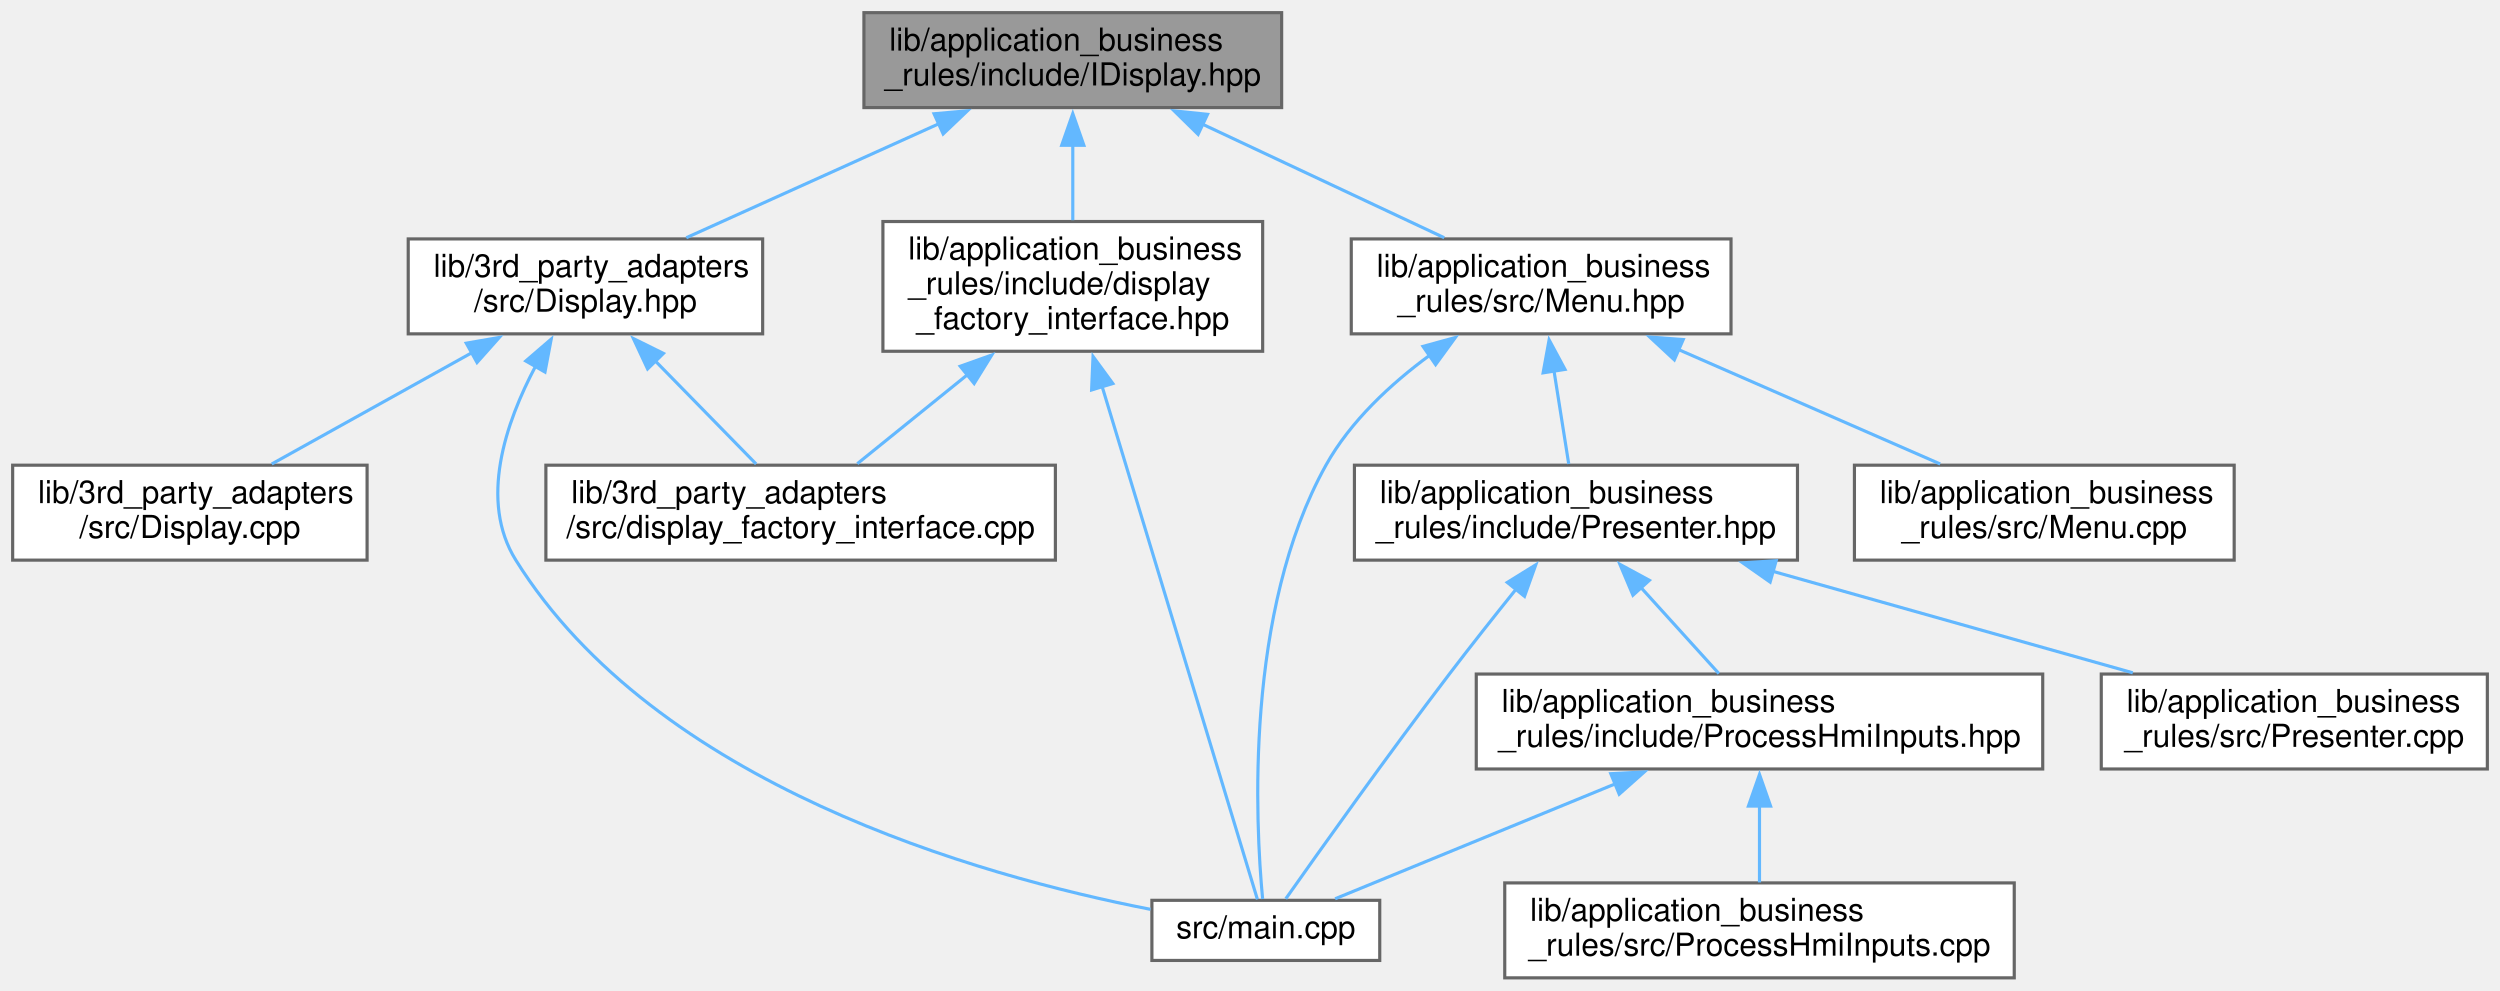
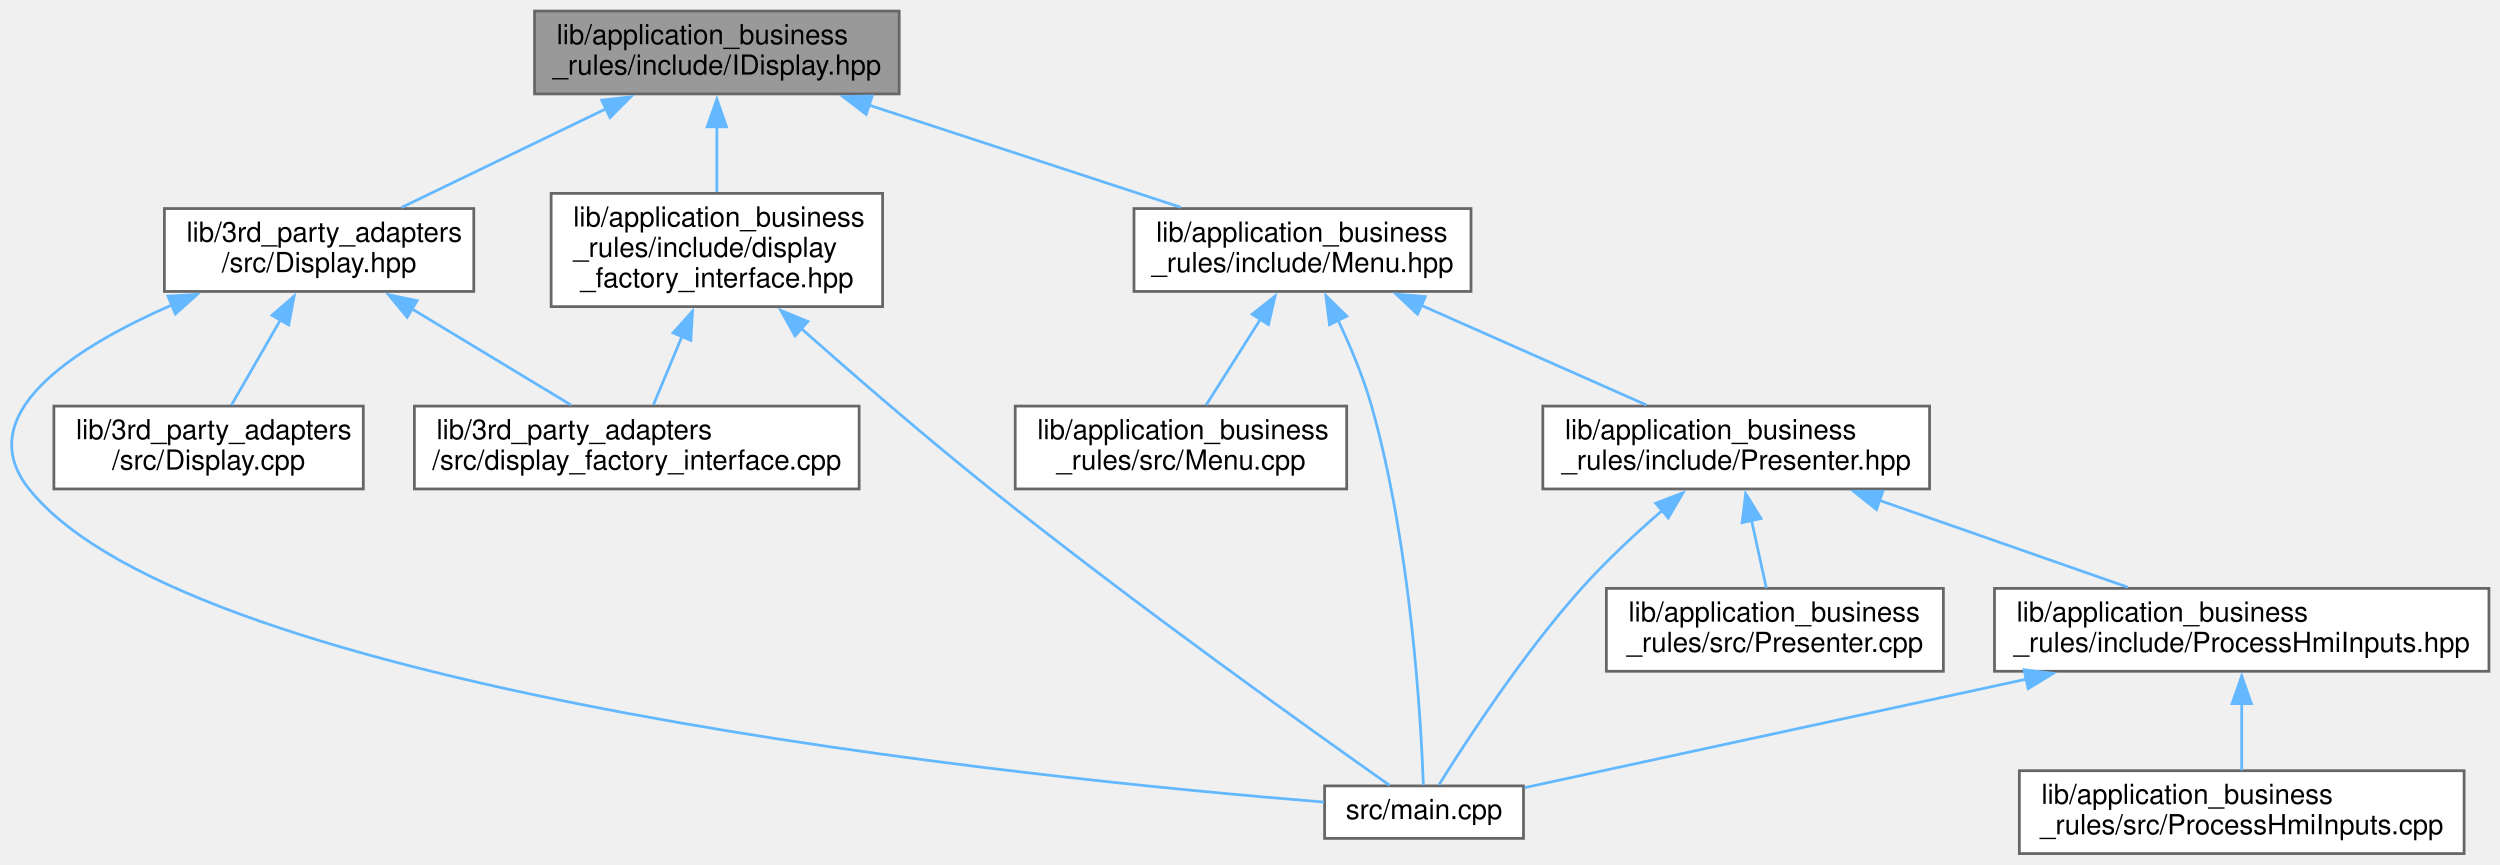
- <svg xmlns="http://www.w3.org/2000/svg" xmlns:xlink="http://www.w3.org/1999/xlink" width="790pt" height="313pt" viewBox="0.00 0.00 790.00 313.00">
+ <svg xmlns="http://www.w3.org/2000/svg" xmlns:xlink="http://www.w3.org/1999/xlink" width="905pt" height="313pt" viewBox="0.00 0.00 905.01 313.00">
  <g id="graph0" class="graph" transform="scale(1 1) rotate(0) translate(4 309)">
    <g id="node1" class="node">
      <g id="a_node1">
        <a xlink:title=" ">
-           <polygon fill="#999999" stroke="#666666" points="401,-305 269,-305 269,-275 401,-275 401,-305" />
-           <text text-anchor="start" x="277" y="-293" font-family="Helvetica,sans-Serif" font-size="10.00">lib/application_business</text>
-           <text text-anchor="middle" x="335" y="-282" font-family="Helvetica,sans-Serif" font-size="10.00">_rules/include/IDisplay.hpp</text>
+           <polygon fill="#999999" stroke="#666666" points="321.51,-305 189.51,-305 189.51,-275 321.51,-275 321.51,-305" />
+           <text text-anchor="start" x="197.51" y="-293" font-family="Helvetica,sans-Serif" font-size="10.00">lib/application_business</text>
+           <text text-anchor="middle" x="255.51" y="-282" font-family="Helvetica,sans-Serif" font-size="10.00">_rules/include/IDisplay.hpp</text>
        </a>
      </g>
    </g>
    <g id="node2" class="node">
      <g id="a_node2">
        <a xlink:href="Display_8hpp.xhtml" target="_top" xlink:title=" ">
-           <polygon fill="white" stroke="#666666" points="237,-233.5 125,-233.5 125,-203.5 237,-203.5 237,-233.5" />
-           <text text-anchor="start" x="133" y="-221.5" font-family="Helvetica,sans-Serif" font-size="10.00">lib/3rd_party_adapters</text>
-           <text text-anchor="middle" x="181" y="-210.5" font-family="Helvetica,sans-Serif" font-size="10.00">/src/Display.hpp</text>
+           <polygon fill="white" stroke="#666666" points="167.51,-233.5 55.51,-233.5 55.51,-203.5 167.51,-203.5 167.51,-233.5" />
+           <text text-anchor="start" x="63.51" y="-221.5" font-family="Helvetica,sans-Serif" font-size="10.00">lib/3rd_party_adapters</text>
+           <text text-anchor="middle" x="111.51" y="-210.5" font-family="Helvetica,sans-Serif" font-size="10.00">/src/Display.hpp</text>
        </a>
      </g>
    </g>
    <g id="edge1" class="edge">
-       <path fill="none" stroke="#63b8ff" d="M292.71,-269.91C267.49,-258.53 235.98,-244.31 212.87,-233.88" />
-       <polygon fill="#63b8ff" stroke="#63b8ff" points="291.16,-273.05 301.71,-273.98 294.04,-266.67 291.16,-273.05" />
+       <path fill="none" stroke="#63b8ff" d="M215.34,-269.61C191.86,-258.28 162.73,-244.22 141.31,-233.88" />
+       <polygon fill="#63b8ff" stroke="#63b8ff" points="213.79,-272.75 224.31,-273.94 216.83,-266.44 213.79,-272.75" />
    </g>
    <g id="node6" class="node">
      <g id="a_node6">
-         <a xlink:href="display__factory__interface_8hpp.xhtml" target="_top" xlink:title=" ">
-           <polygon fill="white" stroke="#666666" points="395,-239 275,-239 275,-198 395,-198 395,-239" />
-           <text text-anchor="start" x="283" y="-227" font-family="Helvetica,sans-Serif" font-size="10.00">lib/application_business</text>
-           <text text-anchor="start" x="283" y="-216" font-family="Helvetica,sans-Serif" font-size="10.00">_rules/include/display</text>
-           <text text-anchor="middle" x="335" y="-205" font-family="Helvetica,sans-Serif" font-size="10.00">_factory_interface.hpp</text>
+         <a xlink:href="Menu_8hpp.xhtml" target="_top" xlink:title=" ">
+           <polygon fill="white" stroke="#666666" points="528.51,-233.5 406.51,-233.5 406.51,-203.5 528.51,-203.5 528.51,-233.5" />
+           <text text-anchor="start" x="414.51" y="-221.5" font-family="Helvetica,sans-Serif" font-size="10.00">lib/application_business</text>
+           <text text-anchor="middle" x="467.51" y="-210.5" font-family="Helvetica,sans-Serif" font-size="10.00">_rules/include/Menu.hpp</text>
        </a>
      </g>
    </g>
    <g id="edge5" class="edge">
-       <path fill="none" stroke="#63b8ff" d="M335,-263.36C335,-255.45 335,-246.87 335,-239.42" />
-       <polygon fill="#63b8ff" stroke="#63b8ff" points="331.5,-263.09 335,-273.09 338.5,-263.09 331.5,-263.09" />
+       <path fill="none" stroke="#63b8ff" d="M310.27,-271.05C345.44,-259.52 390.52,-244.74 423.39,-233.97" />
+       <polygon fill="#63b8ff" stroke="#63b8ff" points="309.55,-267.6 301.14,-274.04 311.73,-274.25 309.55,-267.6" />
+     </g>
+     <g id="node12" class="node">
+       <g id="a_node12">
+         <a xlink:href="display__factory__interface_8hpp.xhtml" target="_top" xlink:title=" ">
+           <polygon fill="white" stroke="#666666" points="315.51,-239 195.51,-239 195.51,-198 315.51,-198 315.51,-239" />
+           <text text-anchor="start" x="203.51" y="-227" font-family="Helvetica,sans-Serif" font-size="10.00">lib/application_business</text>
+           <text text-anchor="start" x="203.51" y="-216" font-family="Helvetica,sans-Serif" font-size="10.00">_rules/include/display</text>
+           <text text-anchor="middle" x="255.51" y="-205" font-family="Helvetica,sans-Serif" font-size="10.00">_factory_interface.hpp</text>
+         </a>
+       </g>
+     </g>
+     <g id="edge14" class="edge">
+       <path fill="none" stroke="#63b8ff" d="M255.51,-263.36C255.51,-255.45 255.51,-246.87 255.51,-239.42" />
+       <polygon fill="#63b8ff" stroke="#63b8ff" points="252.01,-263.09 255.51,-273.09 259.01,-263.09 252.01,-263.09" />
+     </g>
+     <g id="node3" class="node">
+       <g id="a_node3">
+         <a xlink:href="Display_8cpp.xhtml" target="_top" xlink:title=" ">
+           <polygon fill="white" stroke="#666666" points="127.51,-162 15.51,-162 15.51,-132 127.51,-132 127.51,-162" />
+           <text text-anchor="start" x="23.51" y="-150" font-family="Helvetica,sans-Serif" font-size="10.00">lib/3rd_party_adapters</text>
+           <text text-anchor="middle" x="71.51" y="-139" font-family="Helvetica,sans-Serif" font-size="10.00">/src/Display.cpp</text>
+         </a>
+       </g>
+     </g>
+     <g id="edge2" class="edge">
+       <path fill="none" stroke="#63b8ff" d="M97.63,-193.38C91.68,-183.05 84.94,-171.32 79.79,-162.38" />
+       <polygon fill="#63b8ff" stroke="#63b8ff" points="94.45,-194.87 102.47,-201.79 100.52,-191.37 94.45,-194.87" />
+     </g>
+     <g id="node4" class="node">
+       <g id="a_node4">
+         <a xlink:href="display__factory__interface_8cpp.xhtml" target="_top" xlink:title=" ">
+           <polygon fill="white" stroke="#666666" points="307.01,-162 146.01,-162 146.01,-132 307.01,-132 307.01,-162" />
+           <text text-anchor="start" x="154.01" y="-150" font-family="Helvetica,sans-Serif" font-size="10.00">lib/3rd_party_adapters</text>
+           <text text-anchor="middle" x="226.51" y="-139" font-family="Helvetica,sans-Serif" font-size="10.00">/src/display_factory_interface.cpp</text>
+         </a>
+       </g>
+     </g>
+     <g id="edge3" class="edge">
+       <path fill="none" stroke="#63b8ff" d="M145.13,-197.18C163.6,-186.02 186.07,-172.44 202.72,-162.38" />
+       <polygon fill="#63b8ff" stroke="#63b8ff" points="143.38,-194.15 136.64,-202.32 147.01,-200.14 143.38,-194.15" />
+     </g>
+     <g id="node5" class="node">
+       <g id="a_node5">
+         <a xlink:href="main_8cpp.xhtml" target="_top" xlink:title=" ">
+           <polygon fill="white" stroke="#666666" points="547.51,-24.5 475.51,-24.5 475.51,-5.5 547.51,-5.5 547.51,-24.5" />
+           <text text-anchor="middle" x="511.51" y="-12.5" font-family="Helvetica,sans-Serif" font-size="10.00">src/main.cpp</text>
+         </a>
+       </g>
+     </g>
+     <g id="edge4" class="edge">
+       <path fill="none" stroke="#63b8ff" d="M58.23,-198.61C22.33,-182.91 -14.88,-158.86 6.51,-132 65.56,-57.85 369.64,-27.17 475.29,-18.64" />
+       <polygon fill="#63b8ff" stroke="#63b8ff" points="56.79,-201.8 67.37,-202.42 59.49,-195.34 56.79,-201.8" />
+     </g>
+     <g id="edge13" class="edge">
+       <path fill="none" stroke="#63b8ff" d="M480.38,-193.08C484.87,-183.61 489.53,-172.52 492.51,-162 506.88,-111.34 510.43,-47.67 511.27,-24.74" />
+       <polygon fill="#63b8ff" stroke="#63b8ff" points="477.28,-191.46 475.97,-201.98 483.55,-194.57 477.28,-191.46" />
    </g>
    <g id="node7" class="node">
      <g id="a_node7">
-         <a xlink:href="Menu_8hpp.xhtml" target="_top" xlink:title=" ">
-           <polygon fill="white" stroke="#666666" points="543,-233.5 423,-233.5 423,-203.5 543,-203.5 543,-233.5" />
-           <text text-anchor="start" x="431" y="-221.5" font-family="Helvetica,sans-Serif" font-size="10.00">lib/application_business</text>
-           <text text-anchor="middle" x="483" y="-210.5" font-family="Helvetica,sans-Serif" font-size="10.00">_rules/src/Menu.hpp</text>
+         <a xlink:href="Presenter_8hpp.xhtml" target="_top" xlink:title=" ">
+           <polygon fill="white" stroke="#666666" points="694.51,-162 554.51,-162 554.51,-132 694.51,-132 694.51,-162" />
+           <text text-anchor="start" x="562.51" y="-150" font-family="Helvetica,sans-Serif" font-size="10.00">lib/application_business</text>
+           <text text-anchor="middle" x="624.51" y="-139" font-family="Helvetica,sans-Serif" font-size="10.00">_rules/include/Presenter.hpp</text>
+         </a>
+       </g>
+     </g>
+     <g id="edge6" class="edge">
+       <path fill="none" stroke="#63b8ff" d="M510.28,-198.57C536.05,-187.16 568.35,-172.86 592.02,-162.38" />
+       <polygon fill="#63b8ff" stroke="#63b8ff" points="509.15,-195.24 501.43,-202.49 511.99,-201.64 509.15,-195.24" />
+     </g>
+     <g id="node11" class="node">
+       <g id="a_node11">
+         <a xlink:href="Menu_8cpp.xhtml" target="_top" xlink:title=" ">
+           <polygon fill="white" stroke="#666666" points="483.51,-162 363.51,-162 363.51,-132 483.51,-132 483.51,-162" />
+           <text text-anchor="start" x="371.51" y="-150" font-family="Helvetica,sans-Serif" font-size="10.00">lib/application_business</text>
+           <text text-anchor="middle" x="423.51" y="-139" font-family="Helvetica,sans-Serif" font-size="10.00">_rules/src/Menu.cpp</text>
+         </a>
+       </g>
+     </g>
+     <g id="edge12" class="edge">
+       <path fill="none" stroke="#63b8ff" d="M452.24,-193.38C445.7,-183.05 438.28,-171.32 432.62,-162.38" />
+       <polygon fill="#63b8ff" stroke="#63b8ff" points="449.28,-195.24 457.59,-201.82 455.19,-191.5 449.28,-195.24" />
+     </g>
+     <g id="edge11" class="edge">
+       <path fill="none" stroke="#63b8ff" d="M597.9,-124.38C588.2,-115.97 577.44,-105.96 568.51,-96 547.12,-72.12 526.41,-40.17 516.91,-24.88" />
+       <polygon fill="#63b8ff" stroke="#63b8ff" points="595.38,-126.84 605.27,-130.64 599.91,-121.5 595.38,-126.84" />
+     </g>
+     <g id="node8" class="node">
+       <g id="a_node8">
+         <a xlink:href="ProcessHmiInputs_8hpp.xhtml" target="_top" xlink:title=" ">
+           <polygon fill="white" stroke="#666666" points="897.01,-96 718.01,-96 718.01,-66 897.01,-66 897.01,-96" />
+           <text text-anchor="start" x="726.01" y="-84" font-family="Helvetica,sans-Serif" font-size="10.00">lib/application_business</text>
+           <text text-anchor="middle" x="807.51" y="-73" font-family="Helvetica,sans-Serif" font-size="10.00">_rules/include/ProcessHmiInputs.hpp</text>
+         </a>
+       </g>
+     </g>
+     <g id="edge7" class="edge">
+       <path fill="none" stroke="#63b8ff" d="M676.16,-127.94C704.67,-117.97 739.6,-105.75 766.27,-96.43" />
+       <polygon fill="#63b8ff" stroke="#63b8ff" points="675.29,-124.53 667.01,-131.14 677.61,-131.14 675.29,-124.53" />
+     </g>
+     <g id="node10" class="node">
+       <g id="a_node10">
+         <a xlink:href="Presenter_8cpp.xhtml" target="_top" xlink:title=" ">
+           <polygon fill="white" stroke="#666666" points="699.51,-96 577.51,-96 577.51,-66 699.51,-66 699.51,-96" />
+           <text text-anchor="start" x="585.51" y="-84" font-family="Helvetica,sans-Serif" font-size="10.00">lib/application_business</text>
+           <text text-anchor="middle" x="638.51" y="-73" font-family="Helvetica,sans-Serif" font-size="10.00">_rules/src/Presenter.cpp</text>
+         </a>
+       </g>
+     </g>
+     <g id="edge10" class="edge">
+       <path fill="none" stroke="#63b8ff" d="M630.05,-120.68C631.88,-112.34 633.84,-103.37 635.41,-96.16" />
+       <polygon fill="#63b8ff" stroke="#63b8ff" points="626.66,-119.8 627.94,-130.32 633.5,-121.3 626.66,-119.8" />
+     </g>
+     <g id="edge9" class="edge">
+       <path fill="none" stroke="#63b8ff" d="M729.61,-63.16C670.86,-50.45 592.94,-33.61 547.91,-23.87" />
+       <polygon fill="#63b8ff" stroke="#63b8ff" points="728.72,-66.55 739.24,-65.24 730.2,-59.7 728.72,-66.55" />
+     </g>
+     <g id="node9" class="node">
+       <g id="a_node9">
+         <a xlink:href="ProcessHmiInputs_8cpp.xhtml" target="_top" xlink:title=" ">
+           <polygon fill="white" stroke="#666666" points="888.01,-30 727.01,-30 727.01,0 888.01,0 888.01,-30" />
+           <text text-anchor="start" x="735.01" y="-18" font-family="Helvetica,sans-Serif" font-size="10.00">lib/application_business</text>
+           <text text-anchor="middle" x="807.51" y="-7" font-family="Helvetica,sans-Serif" font-size="10.00">_rules/src/ProcessHmiInputs.cpp</text>
        </a>
      </g>
    </g>
    <g id="edge8" class="edge">
-       <path fill="none" stroke="#63b8ff" d="M375.97,-269.76C400.15,-258.41 430.26,-244.27 452.37,-233.88" />
-       <polygon fill="#63b8ff" stroke="#63b8ff" points="374.6,-266.54 367.04,-273.96 377.58,-272.87 374.6,-266.54" />
+       <path fill="none" stroke="#63b8ff" d="M807.51,-54.39C807.51,-46.13 807.51,-37.28 807.51,-30.16" />
+       <polygon fill="#63b8ff" stroke="#63b8ff" points="804.01,-54.28 807.51,-64.28 811.01,-54.28 804.01,-54.28" />
    </g>
-     <g id="node3" class="node">
-       <g id="a_node3">
-         <a xlink:href="Display_8cpp.xhtml" target="_top" xlink:title=" ">
-           <polygon fill="white" stroke="#666666" points="112,-162 0,-162 0,-132 112,-132 112,-162" />
-           <text text-anchor="start" x="8" y="-150" font-family="Helvetica,sans-Serif" font-size="10.00">lib/3rd_party_adapters</text>
-           <text text-anchor="middle" x="56" y="-139" font-family="Helvetica,sans-Serif" font-size="10.00">/src/Display.cpp</text>
-         </a>
-       </g>
-     </g>
-     <g id="edge2" class="edge">
-       <path fill="none" stroke="#63b8ff" d="M145.29,-197.65C125.06,-186.4 100.21,-172.58 81.87,-162.38" />
-       <polygon fill="#63b8ff" stroke="#63b8ff" points="143.34,-200.56 153.78,-202.36 146.74,-194.45 143.34,-200.56" />
-     </g>
-     <g id="node4" class="node">
-       <g id="a_node4">
-         <a xlink:href="display__factory__interface_8cpp.xhtml" target="_top" xlink:title=" ">
-           <polygon fill="white" stroke="#666666" points="329.5,-162 168.5,-162 168.5,-132 329.5,-132 329.5,-162" />
-           <text text-anchor="start" x="176.5" y="-150" font-family="Helvetica,sans-Serif" font-size="10.00">lib/3rd_party_adapters</text>
-           <text text-anchor="middle" x="249" y="-139" font-family="Helvetica,sans-Serif" font-size="10.00">/src/display_factory_interface.cpp</text>
-         </a>
-       </g>
-     </g>
-     <g id="edge3" class="edge">
-       <path fill="none" stroke="#63b8ff" d="M203.03,-194.98C213.51,-184.28 225.72,-171.79 234.93,-162.38" />
-       <polygon fill="#63b8ff" stroke="#63b8ff" points="200.64,-192.42 196.15,-202.02 205.64,-197.32 200.64,-192.42" />
-     </g>
-     <g id="node5" class="node">
-       <g id="a_node5">
-         <a xlink:href="main_8cpp.xhtml" target="_top" xlink:title=" ">
-           <polygon fill="white" stroke="#666666" points="432,-24.5 360,-24.5 360,-5.5 432,-5.5 432,-24.5" />
-           <text text-anchor="middle" x="396" y="-12.5" font-family="Helvetica,sans-Serif" font-size="10.00">src/main.cpp</text>
-         </a>
-       </g>
-     </g>
-     <g id="edge4" class="edge">
-       <path fill="none" stroke="#63b8ff" d="M165.3,-193.39C155.71,-175.36 147.33,-150.7 159,-132 203.25,-61.07 304.86,-32.32 359.55,-21.65" />
-       <polygon fill="#63b8ff" stroke="#63b8ff" points="162.15,-194.93 170.18,-201.84 168.21,-191.43 162.15,-194.93" />
-     </g>
-     <g id="edge6" class="edge">
-       <path fill="none" stroke="#63b8ff" d="M301.78,-190.65C289.91,-181.06 277,-170.62 266.91,-162.47" />
-       <polygon fill="#63b8ff" stroke="#63b8ff" points="299.43,-193.26 309.41,-196.82 303.83,-187.81 299.43,-193.26" />
-     </g>
-     <g id="edge7" class="edge">
-       <path fill="none" stroke="#63b8ff" d="M344.29,-186.8C358.51,-139.83 384.91,-52.65 393.34,-24.8" />
-       <polygon fill="#63b8ff" stroke="#63b8ff" points="340.95,-185.78 341.4,-196.36 347.65,-187.81 340.95,-185.78" />
+     <g id="edge15" class="edge">
+       <path fill="none" stroke="#63b8ff" d="M242.89,-187.24C239.3,-178.64 235.55,-169.67 232.55,-162.47" />
+       <polygon fill="#63b8ff" stroke="#63b8ff" points="239.62,-188.49 246.7,-196.37 246.08,-185.8 239.62,-188.49" />
    </g>
    <g id="edge16" class="edge">
-       <path fill="none" stroke="#63b8ff" d="M447.84,-196.78C435.47,-187.69 422.74,-175.9 415,-162 389.27,-115.77 392.73,-48.84 394.99,-24.92" />
-       <polygon fill="#63b8ff" stroke="#63b8ff" points="445.67,-199.54 455.89,-202.34 449.65,-193.78 445.67,-199.54" />
-     </g>
-     <g id="node8" class="node">
-       <g id="a_node8">
-         <a xlink:href="Presenter_8hpp.xhtml" target="_top" xlink:title=" ">
-           <polygon fill="white" stroke="#666666" points="564,-162 424,-162 424,-132 564,-132 564,-162" />
-           <text text-anchor="start" x="432" y="-150" font-family="Helvetica,sans-Serif" font-size="10.00">lib/application_business</text>
-           <text text-anchor="middle" x="494" y="-139" font-family="Helvetica,sans-Serif" font-size="10.00">_rules/include/Presenter.hpp</text>
-         </a>
-       </g>
-     </g>
-     <g id="edge9" class="edge">
-       <path fill="none" stroke="#63b8ff" d="M487.07,-191.76C488.65,-181.83 490.38,-170.86 491.72,-162.38" />
-       <polygon fill="#63b8ff" stroke="#63b8ff" points="483.62,-191.18 485.52,-201.6 490.54,-192.27 483.62,-191.18" />
-     </g>
-     <g id="node12" class="node">
-       <g id="a_node12">
-         <a xlink:href="Menu_8cpp.xhtml" target="_top" xlink:title=" ">
-           <polygon fill="white" stroke="#666666" points="702,-162 582,-162 582,-132 702,-132 702,-162" />
-           <text text-anchor="start" x="590" y="-150" font-family="Helvetica,sans-Serif" font-size="10.00">lib/application_business</text>
-           <text text-anchor="middle" x="642" y="-139" font-family="Helvetica,sans-Serif" font-size="10.00">_rules/src/Menu.cpp</text>
-         </a>
-       </g>
-     </g>
-     <g id="edge15" class="edge">
-       <path fill="none" stroke="#63b8ff" d="M526.32,-198.57C552.41,-187.16 585.12,-172.86 609.1,-162.38" />
-       <polygon fill="#63b8ff" stroke="#63b8ff" points="525.09,-195.28 517.33,-202.49 527.9,-201.7 525.09,-195.28" />
-     </g>
-     <g id="edge14" class="edge">
-       <path fill="none" stroke="#63b8ff" d="M475.1,-122.85C468.35,-114.46 460.75,-104.87 454,-96 434.66,-70.62 412.81,-39.89 402.3,-24.98" />
-       <polygon fill="#63b8ff" stroke="#63b8ff" points="472.3,-124.95 481.31,-130.53 477.74,-120.55 472.3,-124.95" />
-     </g>
-     <g id="node9" class="node">
-       <g id="a_node9">
-         <a xlink:href="ProcessHmiInputs_8hpp.xhtml" target="_top" xlink:title=" ">
-           <polygon fill="white" stroke="#666666" points="641.5,-96 462.5,-96 462.5,-66 641.5,-66 641.5,-96" />
-           <text text-anchor="start" x="470.5" y="-84" font-family="Helvetica,sans-Serif" font-size="10.00">lib/application_business</text>
-           <text text-anchor="middle" x="552" y="-73" font-family="Helvetica,sans-Serif" font-size="10.00">_rules/include/ProcessHmiInputs.hpp</text>
-         </a>
-       </g>
-     </g>
-     <g id="edge10" class="edge">
-       <path fill="none" stroke="#63b8ff" d="M514.37,-123.53C522.61,-114.43 531.89,-104.19 539.16,-96.16" />
-       <polygon fill="#63b8ff" stroke="#63b8ff" points="512.01,-120.91 507.89,-130.67 517.2,-125.62 512.01,-120.91" />
-     </g>
-     <g id="node11" class="node">
-       <g id="a_node11">
-         <a xlink:href="Presenter_8cpp.xhtml" target="_top" xlink:title=" ">
-           <polygon fill="white" stroke="#666666" points="782,-96 660,-96 660,-66 782,-66 782,-96" />
-           <text text-anchor="start" x="668" y="-84" font-family="Helvetica,sans-Serif" font-size="10.00">lib/application_business</text>
-           <text text-anchor="middle" x="721" y="-73" font-family="Helvetica,sans-Serif" font-size="10.00">_rules/src/Presenter.cpp</text>
-         </a>
-       </g>
-     </g>
-     <g id="edge13" class="edge">
-       <path fill="none" stroke="#63b8ff" d="M556.03,-128.51C591.8,-118.43 636.23,-105.9 669.96,-96.39" />
-       <polygon fill="#63b8ff" stroke="#63b8ff" points="555.36,-125.06 546.68,-131.15 557.26,-131.8 555.36,-125.06" />
-     </g>
-     <g id="edge12" class="edge">
-       <path fill="none" stroke="#63b8ff" d="M506.61,-61.38C477.43,-49.41 440.81,-34.38 417.9,-24.99" />
-       <polygon fill="#63b8ff" stroke="#63b8ff" points="505.01,-64.51 515.59,-65.06 507.67,-58.03 505.01,-64.51" />
-     </g>
-     <g id="node10" class="node">
-       <g id="a_node10">
-         <a xlink:href="ProcessHmiInputs_8cpp.xhtml" target="_top" xlink:title=" ">
-           <polygon fill="white" stroke="#666666" points="632.5,-30 471.5,-30 471.5,0 632.5,0 632.5,-30" />
-           <text text-anchor="start" x="479.5" y="-18" font-family="Helvetica,sans-Serif" font-size="10.00">lib/application_business</text>
-           <text text-anchor="middle" x="552" y="-7" font-family="Helvetica,sans-Serif" font-size="10.00">_rules/src/ProcessHmiInputs.cpp</text>
-         </a>
-       </g>
-     </g>
-     <g id="edge11" class="edge">
-       <path fill="none" stroke="#63b8ff" d="M552,-54.39C552,-46.13 552,-37.28 552,-30.16" />
-       <polygon fill="#63b8ff" stroke="#63b8ff" points="548.5,-54.28 552,-64.28 555.5,-54.28 548.5,-54.28" />
+       <path fill="none" stroke="#63b8ff" d="M285.91,-190.19C305.24,-173.09 330.98,-150.81 354.51,-132 406.93,-90.1 472.18,-43.62 499.06,-24.71" />
+       <polygon fill="#63b8ff" stroke="#63b8ff" points="283.8,-187.39 278.65,-196.65 288.45,-192.62 283.8,-187.39" />
    </g>
  </g>
</svg>
